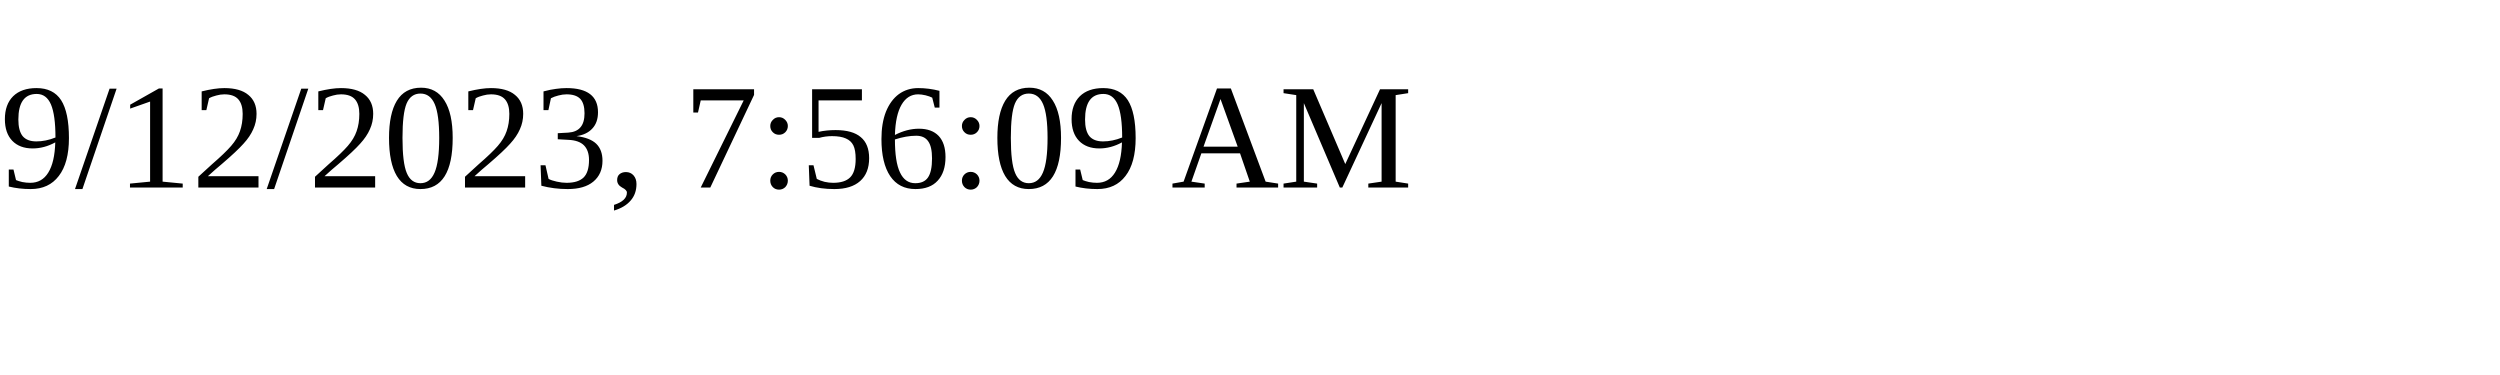
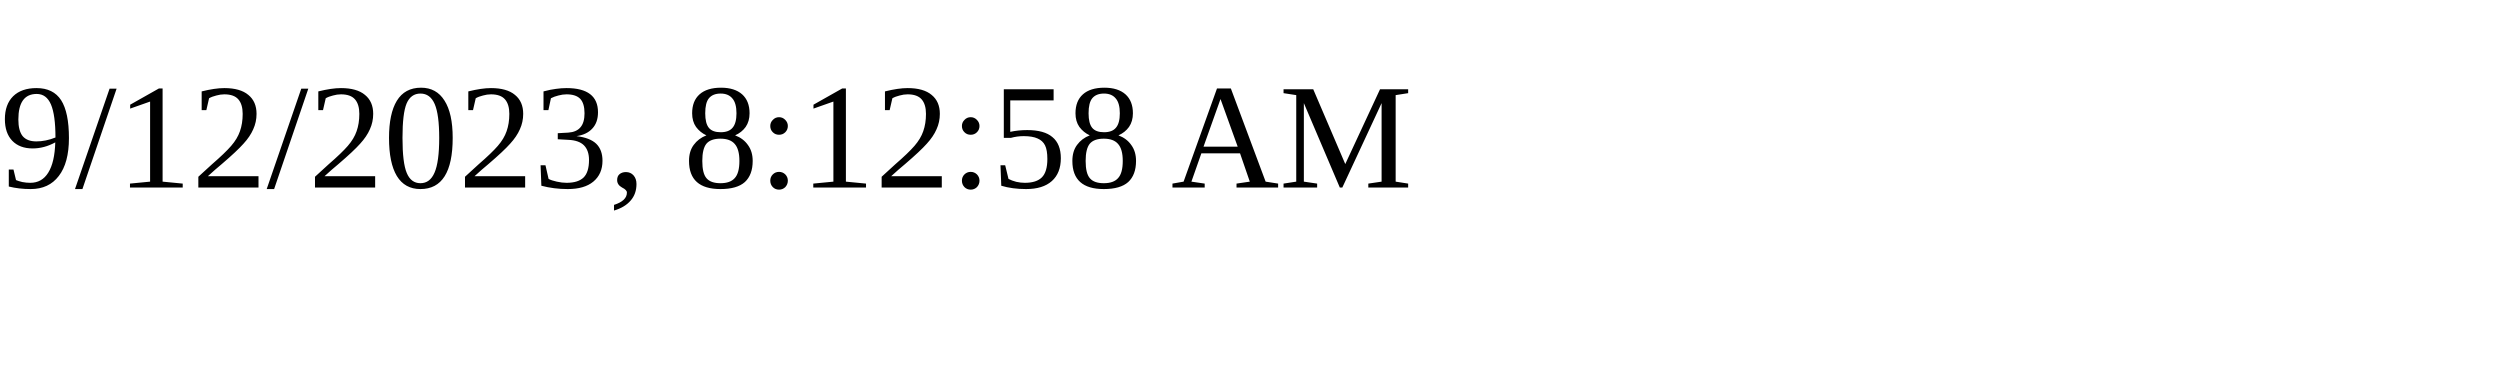
<svg xmlns="http://www.w3.org/2000/svg" height="30" width="200">
-   <text x="0" y="15">9/12/2023, 7:56:09 AM</text>
+   <text x="0" y="15">9/12/2023, 8:12:58 AM</text>
</svg>
